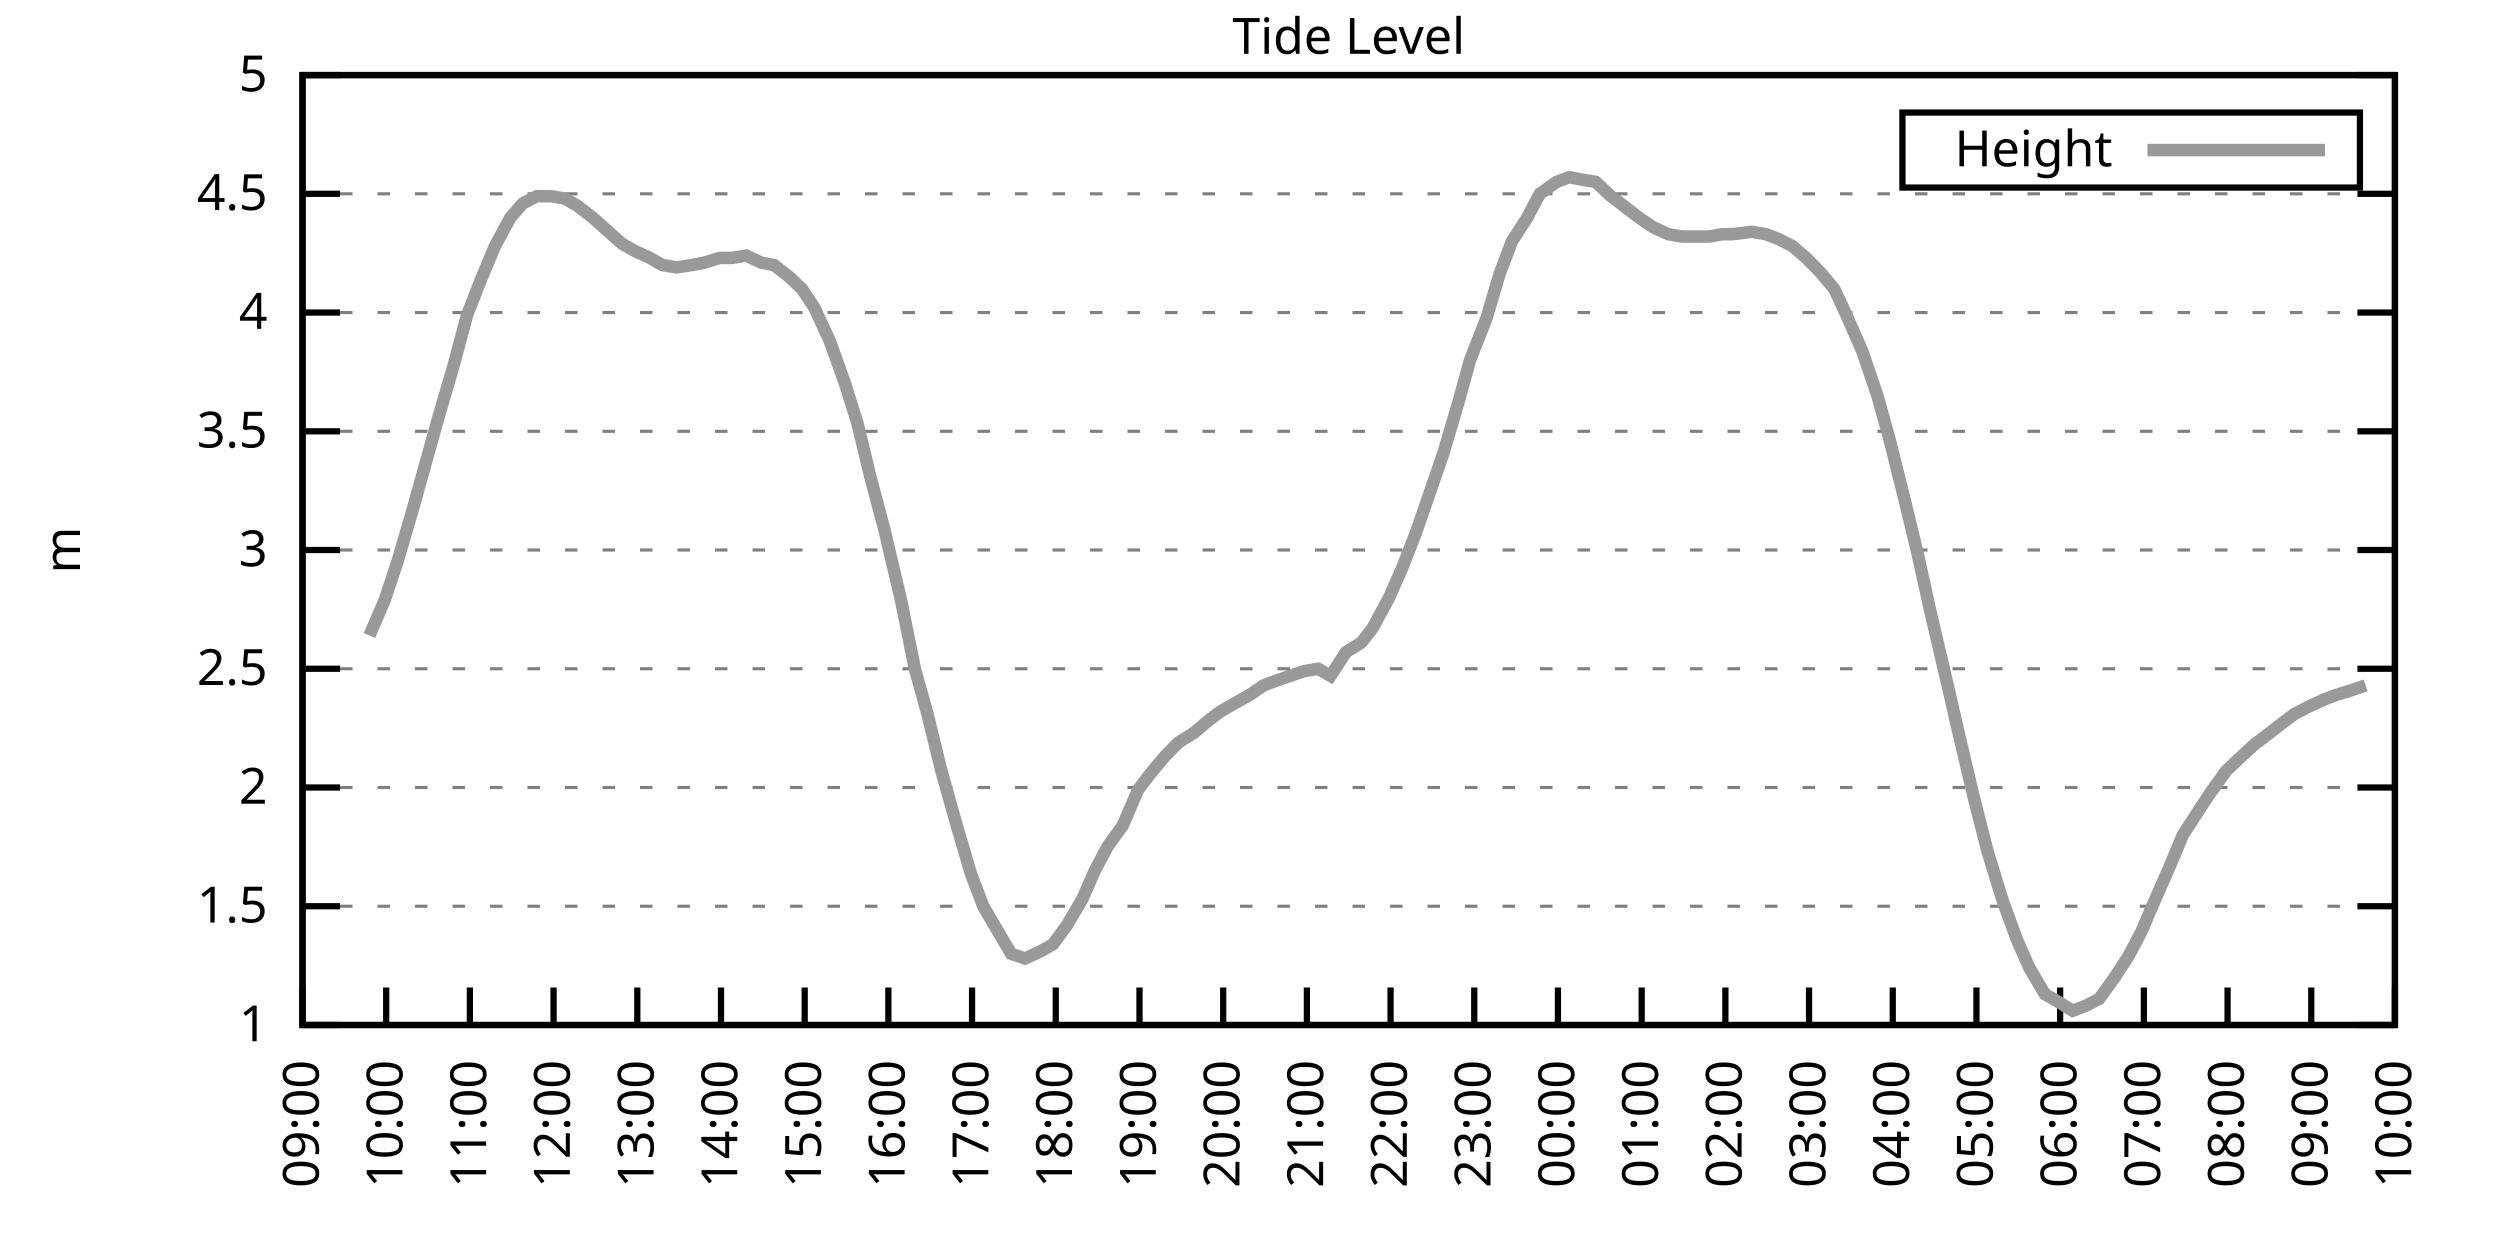
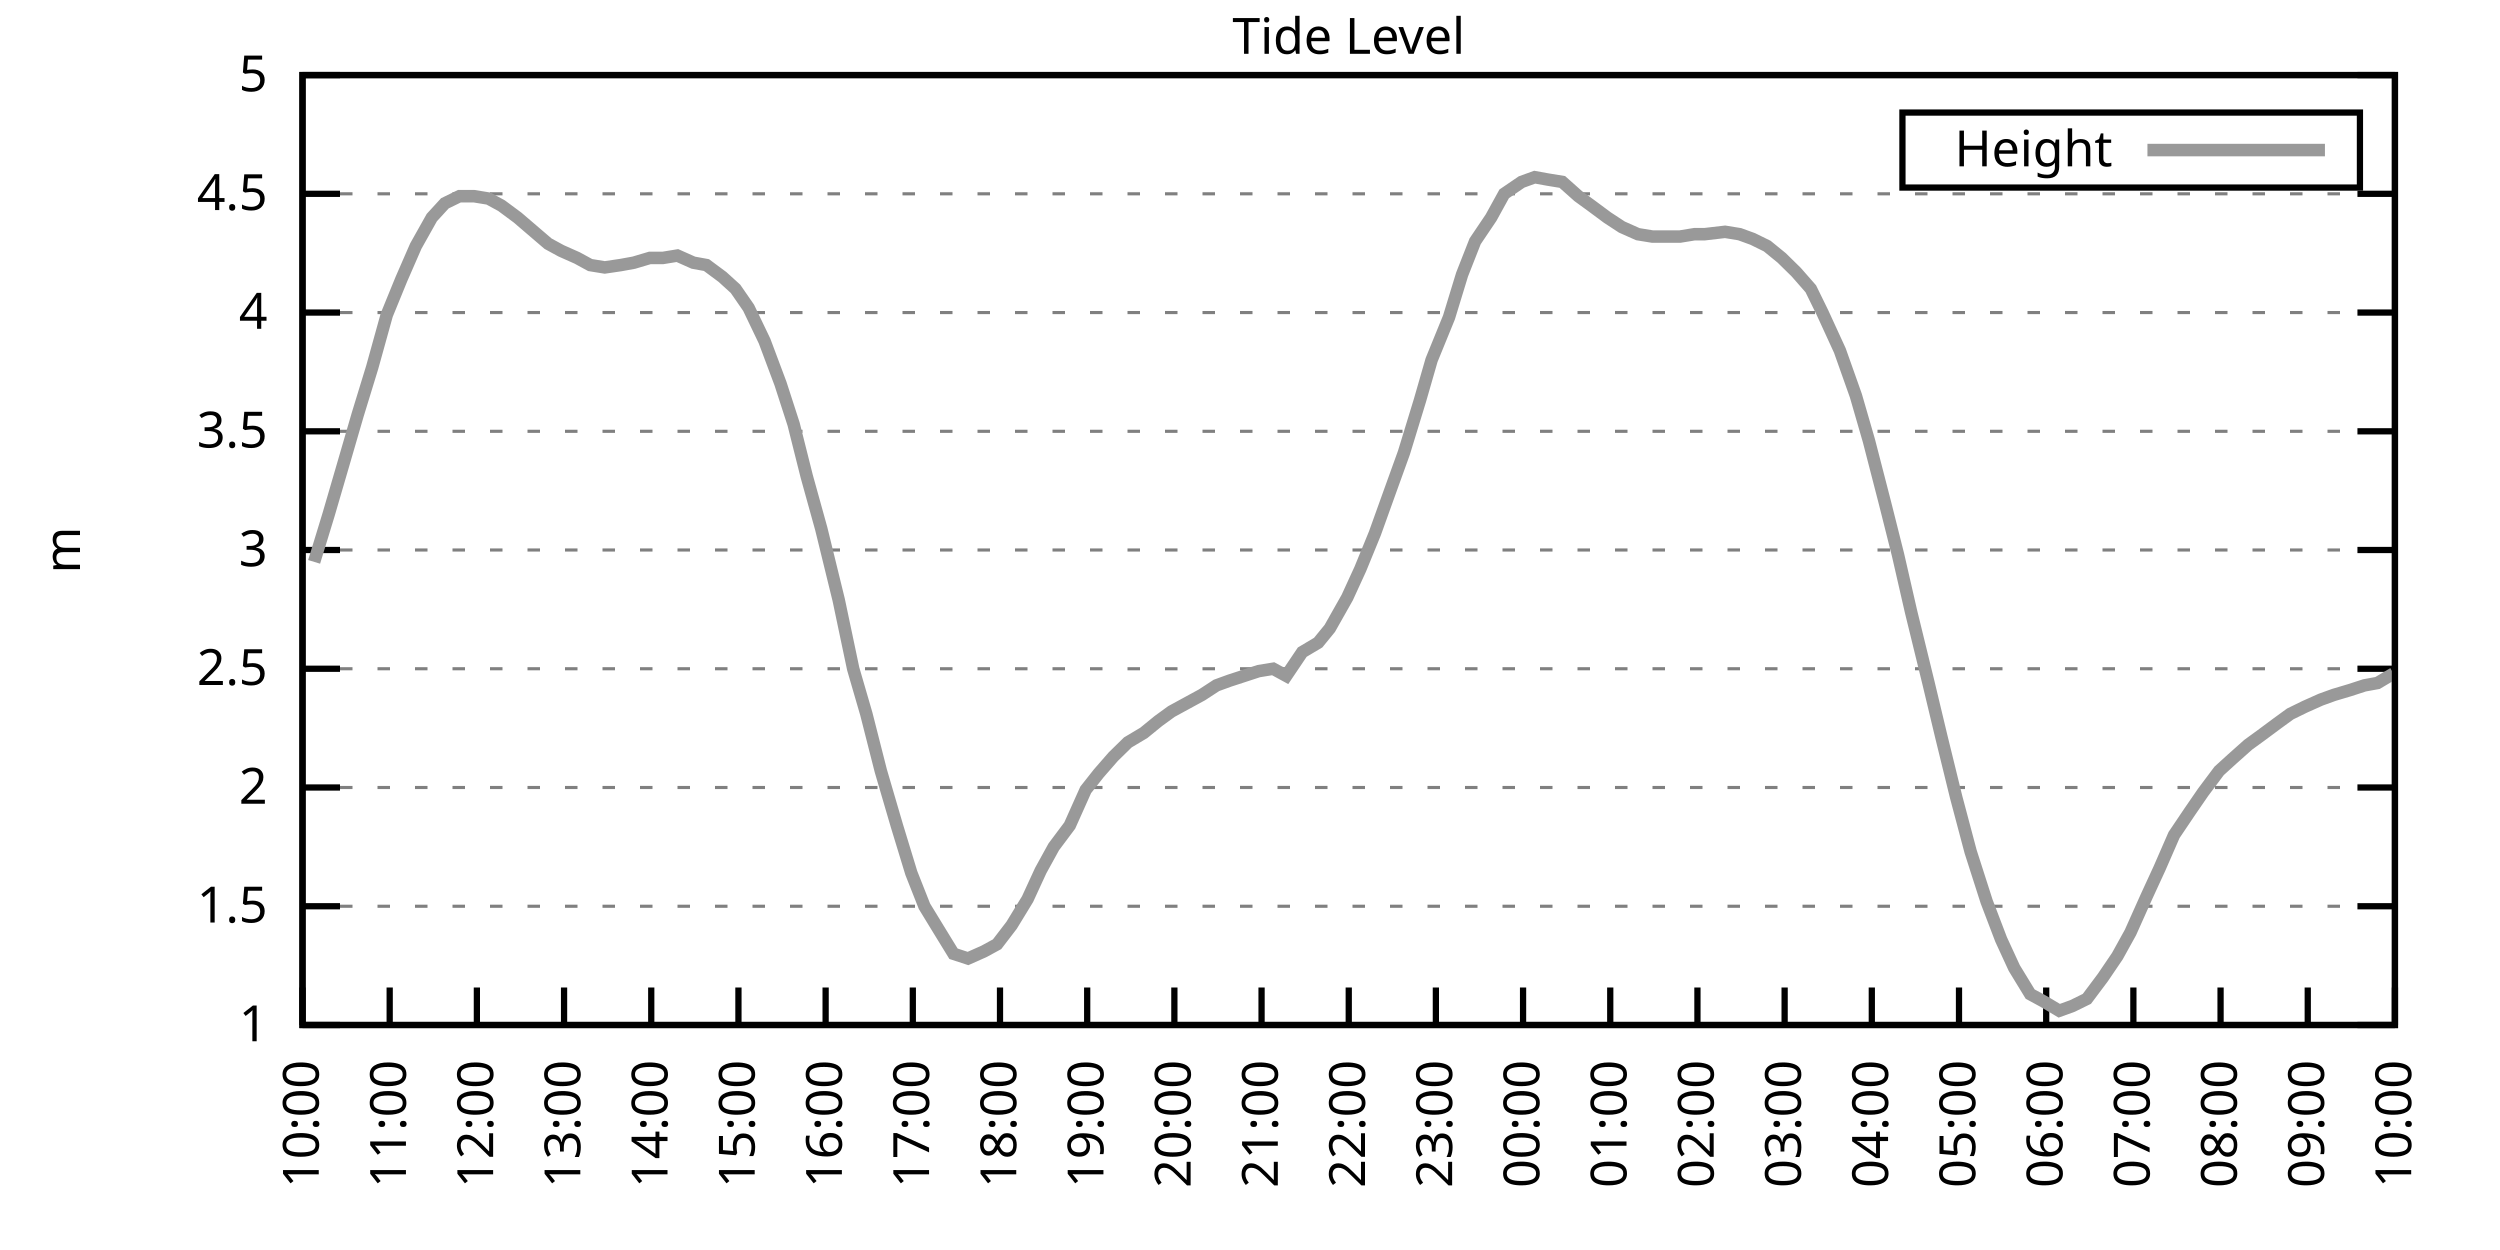
<svg xmlns="http://www.w3.org/2000/svg" xmlns:xlink="http://www.w3.org/1999/xlink" width="400" height="200" viewBox="0 0 400 200">
  <g id="gnuplot_canvas">
    <rect x="0" y="0" width="400" height="200" fill="none" />
    <defs>
      <circle id="gpDot" r="0.5" stroke-width="0.5" stroke="currentColor" />
      <path id="gpPt0" stroke-width="0.333" stroke="currentColor" d="M-1,0 h2 M0,-1 v2" />
      <path id="gpPt1" stroke-width="0.333" stroke="currentColor" d="M-1,-1 L1,1 M1,-1 L-1,1" />
      <path id="gpPt2" stroke-width="0.333" stroke="currentColor" d="M-1,0 L1,0 M0,-1 L0,1 M-1,-1 L1,1 M-1,1 L1,-1" />
      <rect id="gpPt3" stroke-width="0.333" stroke="currentColor" x="-1" y="-1" width="2" height="2" />
      <rect id="gpPt4" stroke-width="0.333" stroke="currentColor" fill="currentColor" x="-1" y="-1" width="2" height="2" />
      <circle id="gpPt5" stroke-width="0.333" stroke="currentColor" cx="0" cy="0" r="1" />
      <use xlink:href="#gpPt5" id="gpPt6" fill="currentColor" stroke="none" />
      <path id="gpPt7" stroke-width="0.333" stroke="currentColor" d="M0,-1.33 L-1.33,0.67 L1.33,0.67 z" />
      <use xlink:href="#gpPt7" id="gpPt8" fill="currentColor" stroke="none" />
      <use xlink:href="#gpPt7" id="gpPt9" stroke="currentColor" transform="rotate(180)" />
      <use xlink:href="#gpPt9" id="gpPt10" fill="currentColor" stroke="none" />
      <use xlink:href="#gpPt3" id="gpPt11" stroke="currentColor" transform="rotate(45)" />
      <use xlink:href="#gpPt11" id="gpPt12" fill="currentColor" stroke="none" />
      <path id="gpPt13" stroke-width="0.333" stroke="currentColor" d="M0,1.330 L1.265,0.411 L0.782,-1.067 L-0.782,-1.076 L-1.265,0.411 z" />
      <use xlink:href="#gpPt13" id="gpPt14" fill="currentColor" stroke="none" />
      <filter id="textbox" filterUnits="objectBoundingBox" x="0" y="0" height="1" width="1">
        <feFlood flood-color="white" flood-opacity="1" result="bgnd" />
        <feComposite in="SourceGraphic" in2="bgnd" operator="atop" />
      </filter>
      <filter id="greybox" filterUnits="objectBoundingBox" x="0" y="0" height="1" width="1">
        <feFlood flood-color="lightgrey" flood-opacity="1" result="grey" />
        <feComposite in="SourceGraphic" in2="grey" operator="atop" />
      </filter>
    </defs>
    <g fill="none" color="white" stroke="currentColor" stroke-width="1.00" stroke-linecap="butt" stroke-linejoin="miter">
</g>
    <g fill="none" color="black" stroke="currentColor" stroke-width="1.00" stroke-linecap="butt" stroke-linejoin="miter">
      <g stroke="none" shape-rendering="crispEdges">
        <polygon fill="rgb(255, 255, 255)" points="48.40,164.00 383.18,164.00 383.18,12.02 48.40,12.02 " />
      </g>
    </g>
    <g fill="none" color="black" stroke="currentColor" stroke-width="1.00" stroke-linecap="butt" stroke-linejoin="miter">
</g>
    <g fill="none" color="black" stroke="black" stroke-width="0.50" stroke-linecap="butt" stroke-linejoin="miter">
</g>
    <g fill="none" color="gray" stroke="currentColor" stroke-width="0.50" stroke-linecap="butt" stroke-linejoin="miter">
      <path stroke="gray" stroke-dasharray="2,4" class="gridline" d="M48.40,164.00 L383.19,164.00  " />
    </g>
    <g fill="none" color="gray" stroke="gray" stroke-width="1.00" stroke-linecap="butt" stroke-linejoin="miter">
</g>
    <g fill="none" color="black" stroke="currentColor" stroke-width="1.00" stroke-linecap="butt" stroke-linejoin="miter">
      <path stroke="black" d="M48.40,164.00 L54.40,164.00 M383.19,164.00 L377.19,164.00  " />
      <g transform="translate(42.80,166.60)" stroke="none" fill="black" font-family="Sans" font-size="8.00" text-anchor="end">
        <text>
          <tspan font-family="Sans"> 1</tspan>
        </text>
      </g>
    </g>
    <g fill="none" color="black" stroke="currentColor" stroke-width="1.00" stroke-linecap="butt" stroke-linejoin="miter">
</g>
    <g fill="none" color="black" stroke="black" stroke-width="0.50" stroke-linecap="butt" stroke-linejoin="miter">
</g>
    <g fill="none" color="gray" stroke="currentColor" stroke-width="0.50" stroke-linecap="butt" stroke-linejoin="miter">
      <path stroke="gray" stroke-dasharray="2,4" class="gridline" d="M48.40,145.00 L383.19,145.00  " />
    </g>
    <g fill="none" color="gray" stroke="gray" stroke-width="1.00" stroke-linecap="butt" stroke-linejoin="miter">
</g>
    <g fill="none" color="black" stroke="currentColor" stroke-width="1.00" stroke-linecap="butt" stroke-linejoin="miter">
      <path stroke="black" d="M48.40,145.00 L54.40,145.00 M383.19,145.00 L377.19,145.00  " />
      <g transform="translate(42.80,147.60)" stroke="none" fill="black" font-family="Sans" font-size="8.00" text-anchor="end">
        <text>
          <tspan font-family="Sans"> 1.5</tspan>
        </text>
      </g>
    </g>
    <g fill="none" color="black" stroke="currentColor" stroke-width="1.00" stroke-linecap="butt" stroke-linejoin="miter">
</g>
    <g fill="none" color="black" stroke="black" stroke-width="0.50" stroke-linecap="butt" stroke-linejoin="miter">
</g>
    <g fill="none" color="gray" stroke="currentColor" stroke-width="0.50" stroke-linecap="butt" stroke-linejoin="miter">
      <path stroke="gray" stroke-dasharray="2,4" class="gridline" d="M48.40,126.00 L383.19,126.00  " />
    </g>
    <g fill="none" color="gray" stroke="gray" stroke-width="1.00" stroke-linecap="butt" stroke-linejoin="miter">
</g>
    <g fill="none" color="black" stroke="currentColor" stroke-width="1.00" stroke-linecap="butt" stroke-linejoin="miter">
      <path stroke="black" d="M48.40,126.00 L54.40,126.00 M383.19,126.00 L377.19,126.00  " />
      <g transform="translate(42.80,128.60)" stroke="none" fill="black" font-family="Sans" font-size="8.00" text-anchor="end">
        <text>
          <tspan font-family="Sans"> 2</tspan>
        </text>
      </g>
    </g>
    <g fill="none" color="black" stroke="currentColor" stroke-width="1.00" stroke-linecap="butt" stroke-linejoin="miter">
</g>
    <g fill="none" color="black" stroke="black" stroke-width="0.50" stroke-linecap="butt" stroke-linejoin="miter">
</g>
    <g fill="none" color="gray" stroke="currentColor" stroke-width="0.50" stroke-linecap="butt" stroke-linejoin="miter">
      <path stroke="gray" stroke-dasharray="2,4" class="gridline" d="M48.40,107.00 L383.19,107.00  " />
    </g>
    <g fill="none" color="gray" stroke="gray" stroke-width="1.00" stroke-linecap="butt" stroke-linejoin="miter">
</g>
    <g fill="none" color="black" stroke="currentColor" stroke-width="1.00" stroke-linecap="butt" stroke-linejoin="miter">
      <path stroke="black" d="M48.40,107.00 L54.40,107.00 M383.19,107.00 L377.19,107.00  " />
      <g transform="translate(42.80,109.60)" stroke="none" fill="black" font-family="Sans" font-size="8.00" text-anchor="end">
        <text>
          <tspan font-family="Sans"> 2.5</tspan>
        </text>
      </g>
    </g>
    <g fill="none" color="black" stroke="currentColor" stroke-width="1.00" stroke-linecap="butt" stroke-linejoin="miter">
</g>
    <g fill="none" color="black" stroke="black" stroke-width="0.50" stroke-linecap="butt" stroke-linejoin="miter">
</g>
    <g fill="none" color="gray" stroke="currentColor" stroke-width="0.50" stroke-linecap="butt" stroke-linejoin="miter">
      <path stroke="gray" stroke-dasharray="2,4" class="gridline" d="M48.40,88.00 L383.19,88.00  " />
    </g>
    <g fill="none" color="gray" stroke="gray" stroke-width="1.00" stroke-linecap="butt" stroke-linejoin="miter">
</g>
    <g fill="none" color="black" stroke="currentColor" stroke-width="1.00" stroke-linecap="butt" stroke-linejoin="miter">
      <path stroke="black" d="M48.40,88.00 L54.40,88.00 M383.19,88.00 L377.19,88.00  " />
      <g transform="translate(42.80,90.60)" stroke="none" fill="black" font-family="Sans" font-size="8.00" text-anchor="end">
        <text>
          <tspan font-family="Sans"> 3</tspan>
        </text>
      </g>
    </g>
    <g fill="none" color="black" stroke="currentColor" stroke-width="1.00" stroke-linecap="butt" stroke-linejoin="miter">
</g>
    <g fill="none" color="black" stroke="black" stroke-width="0.50" stroke-linecap="butt" stroke-linejoin="miter">
</g>
    <g fill="none" color="gray" stroke="currentColor" stroke-width="0.50" stroke-linecap="butt" stroke-linejoin="miter">
      <path stroke="gray" stroke-dasharray="2,4" class="gridline" d="M48.40,69.01 L383.19,69.01  " />
    </g>
    <g fill="none" color="gray" stroke="gray" stroke-width="1.00" stroke-linecap="butt" stroke-linejoin="miter">
</g>
    <g fill="none" color="black" stroke="currentColor" stroke-width="1.00" stroke-linecap="butt" stroke-linejoin="miter">
      <path stroke="black" d="M48.40,69.01 L54.40,69.01 M383.19,69.01 L377.19,69.01  " />
      <g transform="translate(42.80,71.61)" stroke="none" fill="black" font-family="Sans" font-size="8.00" text-anchor="end">
        <text>
          <tspan font-family="Sans"> 3.5</tspan>
        </text>
      </g>
    </g>
    <g fill="none" color="black" stroke="currentColor" stroke-width="1.00" stroke-linecap="butt" stroke-linejoin="miter">
</g>
    <g fill="none" color="black" stroke="black" stroke-width="0.50" stroke-linecap="butt" stroke-linejoin="miter">
</g>
    <g fill="none" color="gray" stroke="currentColor" stroke-width="0.50" stroke-linecap="butt" stroke-linejoin="miter">
      <path stroke="gray" stroke-dasharray="2,4" class="gridline" d="M48.40,50.01 L383.19,50.01  " />
    </g>
    <g fill="none" color="gray" stroke="gray" stroke-width="1.00" stroke-linecap="butt" stroke-linejoin="miter">
</g>
    <g fill="none" color="black" stroke="currentColor" stroke-width="1.00" stroke-linecap="butt" stroke-linejoin="miter">
      <path stroke="black" d="M48.40,50.01 L54.40,50.01 M383.19,50.01 L377.19,50.01  " />
      <g transform="translate(42.80,52.61)" stroke="none" fill="black" font-family="Sans" font-size="8.00" text-anchor="end">
        <text>
          <tspan font-family="Sans"> 4</tspan>
        </text>
      </g>
    </g>
    <g fill="none" color="black" stroke="currentColor" stroke-width="1.00" stroke-linecap="butt" stroke-linejoin="miter">
</g>
    <g fill="none" color="black" stroke="black" stroke-width="0.50" stroke-linecap="butt" stroke-linejoin="miter">
</g>
    <g fill="none" color="gray" stroke="currentColor" stroke-width="0.50" stroke-linecap="butt" stroke-linejoin="miter">
      <path stroke="gray" stroke-dasharray="2,4" class="gridline" d="M48.40,31.01 L383.19,31.01  " />
    </g>
    <g fill="none" color="gray" stroke="gray" stroke-width="1.00" stroke-linecap="butt" stroke-linejoin="miter">
</g>
    <g fill="none" color="black" stroke="currentColor" stroke-width="1.00" stroke-linecap="butt" stroke-linejoin="miter">
      <path stroke="black" d="M48.40,31.01 L54.40,31.01 M383.19,31.01 L377.19,31.01  " />
      <g transform="translate(42.80,33.61)" stroke="none" fill="black" font-family="Sans" font-size="8.00" text-anchor="end">
        <text>
          <tspan font-family="Sans"> 4.5</tspan>
        </text>
      </g>
    </g>
    <g fill="none" color="black" stroke="currentColor" stroke-width="1.00" stroke-linecap="butt" stroke-linejoin="miter">
</g>
    <g fill="none" color="black" stroke="black" stroke-width="0.50" stroke-linecap="butt" stroke-linejoin="miter">
</g>
    <g fill="none" color="gray" stroke="currentColor" stroke-width="0.50" stroke-linecap="butt" stroke-linejoin="miter">
      <path stroke="gray" stroke-dasharray="2,4" class="gridline" d="M48.40,12.01 L383.19,12.01  " />
    </g>
    <g fill="none" color="gray" stroke="gray" stroke-width="1.00" stroke-linecap="butt" stroke-linejoin="miter">
</g>
    <g fill="none" color="black" stroke="currentColor" stroke-width="1.00" stroke-linecap="butt" stroke-linejoin="miter">
      <path stroke="black" d="M48.40,12.01 L54.40,12.01 M383.19,12.01 L377.19,12.01  " />
      <g transform="translate(42.80,14.61)" stroke="none" fill="black" font-family="Sans" font-size="8.00" text-anchor="end">
        <text>
          <tspan font-family="Sans"> 5</tspan>
        </text>
      </g>
    </g>
    <g fill="none" color="black" stroke="currentColor" stroke-width="1.00" stroke-linecap="butt" stroke-linejoin="miter">
      <path stroke="black" d="M48.40,164.00 L48.40,158.00  " />
      <g transform="translate(51.00,169.60) rotate(270.00)" stroke="none" fill="black" font-family="Sans" font-size="8.00" text-anchor="end">
        <text>
-           <tspan font-family="Sans">09:00</tspan>
-         </text>
-       </g>
-     </g>
-     <g fill="none" color="black" stroke="currentColor" stroke-width="1.00" stroke-linecap="butt" stroke-linejoin="miter">
-       <path stroke="black" d="M61.79,164.00 L61.79,158.00  " />
-       <g transform="translate(64.39,169.60) rotate(270.00)" stroke="none" fill="black" font-family="Sans" font-size="8.00" text-anchor="end">
-         <text>
          <tspan font-family="Sans">10:00</tspan>
        </text>
      </g>
    </g>
    <g fill="none" color="black" stroke="currentColor" stroke-width="1.00" stroke-linecap="butt" stroke-linejoin="miter">
-       <path stroke="black" d="M75.18,164.00 L75.18,158.00  " />
-       <g transform="translate(77.78,169.60) rotate(270.00)" stroke="none" fill="black" font-family="Sans" font-size="8.00" text-anchor="end">
+       <path stroke="black" d="M62.35,164.00 L62.35,158.00  " />
+       <g transform="translate(64.95,169.60) rotate(270.00)" stroke="none" fill="black" font-family="Sans" font-size="8.00" text-anchor="end">
        <text>
          <tspan font-family="Sans">11:00</tspan>
        </text>
      </g>
    </g>
    <g fill="none" color="black" stroke="currentColor" stroke-width="1.00" stroke-linecap="butt" stroke-linejoin="miter">
-       <path stroke="black" d="M88.57,164.00 L88.57,158.00  " />
-       <g transform="translate(91.17,169.60) rotate(270.00)" stroke="none" fill="black" font-family="Sans" font-size="8.00" text-anchor="end">
+       <path stroke="black" d="M76.30,164.00 L76.30,158.00  " />
+       <g transform="translate(78.90,169.60) rotate(270.00)" stroke="none" fill="black" font-family="Sans" font-size="8.00" text-anchor="end">
        <text>
          <tspan font-family="Sans">12:00</tspan>
        </text>
      </g>
    </g>
    <g fill="none" color="black" stroke="currentColor" stroke-width="1.00" stroke-linecap="butt" stroke-linejoin="miter">
-       <path stroke="black" d="M101.97,164.00 L101.97,158.00  " />
-       <g transform="translate(104.57,169.60) rotate(270.00)" stroke="none" fill="black" font-family="Sans" font-size="8.00" text-anchor="end">
+       <path stroke="black" d="M90.25,164.00 L90.25,158.00  " />
+       <g transform="translate(92.85,169.60) rotate(270.00)" stroke="none" fill="black" font-family="Sans" font-size="8.00" text-anchor="end">
        <text>
          <tspan font-family="Sans">13:00</tspan>
        </text>
      </g>
    </g>
    <g fill="none" color="black" stroke="currentColor" stroke-width="1.00" stroke-linecap="butt" stroke-linejoin="miter">
-       <path stroke="black" d="M115.36,164.00 L115.36,158.00  " />
-       <g transform="translate(117.96,169.60) rotate(270.00)" stroke="none" fill="black" font-family="Sans" font-size="8.00" text-anchor="end">
+       <path stroke="black" d="M104.20,164.00 L104.20,158.00  " />
+       <g transform="translate(106.80,169.60) rotate(270.00)" stroke="none" fill="black" font-family="Sans" font-size="8.00" text-anchor="end">
        <text>
          <tspan font-family="Sans">14:00</tspan>
        </text>
      </g>
    </g>
    <g fill="none" color="black" stroke="currentColor" stroke-width="1.00" stroke-linecap="butt" stroke-linejoin="miter">
-       <path stroke="black" d="M128.75,164.00 L128.75,158.00  " />
-       <g transform="translate(131.35,169.60) rotate(270.00)" stroke="none" fill="black" font-family="Sans" font-size="8.00" text-anchor="end">
+       <path stroke="black" d="M118.15,164.00 L118.15,158.00  " />
+       <g transform="translate(120.75,169.60) rotate(270.00)" stroke="none" fill="black" font-family="Sans" font-size="8.00" text-anchor="end">
        <text>
          <tspan font-family="Sans">15:00</tspan>
        </text>
      </g>
    </g>
    <g fill="none" color="black" stroke="currentColor" stroke-width="1.00" stroke-linecap="butt" stroke-linejoin="miter">
-       <path stroke="black" d="M142.14,164.00 L142.14,158.00  " />
-       <g transform="translate(144.74,169.60) rotate(270.00)" stroke="none" fill="black" font-family="Sans" font-size="8.00" text-anchor="end">
+       <path stroke="black" d="M132.10,164.00 L132.10,158.00  " />
+       <g transform="translate(134.70,169.60) rotate(270.00)" stroke="none" fill="black" font-family="Sans" font-size="8.00" text-anchor="end">
        <text>
          <tspan font-family="Sans">16:00</tspan>
        </text>
      </g>
    </g>
    <g fill="none" color="black" stroke="currentColor" stroke-width="1.00" stroke-linecap="butt" stroke-linejoin="miter">
-       <path stroke="black" d="M155.53,164.00 L155.53,158.00  " />
-       <g transform="translate(158.13,169.60) rotate(270.00)" stroke="none" fill="black" font-family="Sans" font-size="8.00" text-anchor="end">
+       <path stroke="black" d="M146.05,164.00 L146.05,158.00  " />
+       <g transform="translate(148.65,169.60) rotate(270.00)" stroke="none" fill="black" font-family="Sans" font-size="8.00" text-anchor="end">
        <text>
          <tspan font-family="Sans">17:00</tspan>
        </text>
      </g>
    </g>
    <g fill="none" color="black" stroke="currentColor" stroke-width="1.00" stroke-linecap="butt" stroke-linejoin="miter">
-       <path stroke="black" d="M168.92,164.00 L168.92,158.00  " />
-       <g transform="translate(171.52,169.60) rotate(270.00)" stroke="none" fill="black" font-family="Sans" font-size="8.00" text-anchor="end">
+       <path stroke="black" d="M160.00,164.00 L160.00,158.00  " />
+       <g transform="translate(162.60,169.60) rotate(270.00)" stroke="none" fill="black" font-family="Sans" font-size="8.00" text-anchor="end">
        <text>
          <tspan font-family="Sans">18:00</tspan>
        </text>
      </g>
    </g>
    <g fill="none" color="black" stroke="currentColor" stroke-width="1.00" stroke-linecap="butt" stroke-linejoin="miter">
-       <path stroke="black" d="M182.32,164.00 L182.32,158.00  " />
-       <g transform="translate(184.92,169.60) rotate(270.00)" stroke="none" fill="black" font-family="Sans" font-size="8.00" text-anchor="end">
+       <path stroke="black" d="M173.95,164.00 L173.95,158.00  " />
+       <g transform="translate(176.55,169.60) rotate(270.00)" stroke="none" fill="black" font-family="Sans" font-size="8.00" text-anchor="end">
        <text>
          <tspan font-family="Sans">19:00</tspan>
        </text>
      </g>
    </g>
    <g fill="none" color="black" stroke="currentColor" stroke-width="1.00" stroke-linecap="butt" stroke-linejoin="miter">
-       <path stroke="black" d="M195.71,164.00 L195.71,158.00  " />
-       <g transform="translate(198.31,169.60) rotate(270.00)" stroke="none" fill="black" font-family="Sans" font-size="8.00" text-anchor="end">
+       <path stroke="black" d="M187.90,164.00 L187.90,158.00  " />
+       <g transform="translate(190.50,169.60) rotate(270.00)" stroke="none" fill="black" font-family="Sans" font-size="8.00" text-anchor="end">
        <text>
          <tspan font-family="Sans">20:00</tspan>
        </text>
      </g>
    </g>
    <g fill="none" color="black" stroke="currentColor" stroke-width="1.00" stroke-linecap="butt" stroke-linejoin="miter">
-       <path stroke="black" d="M209.10,164.00 L209.10,158.00  " />
-       <g transform="translate(211.70,169.60) rotate(270.00)" stroke="none" fill="black" font-family="Sans" font-size="8.00" text-anchor="end">
+       <path stroke="black" d="M201.85,164.00 L201.85,158.00  " />
+       <g transform="translate(204.45,169.60) rotate(270.00)" stroke="none" fill="black" font-family="Sans" font-size="8.00" text-anchor="end">
        <text>
          <tspan font-family="Sans">21:00</tspan>
        </text>
      </g>
    </g>
    <g fill="none" color="black" stroke="currentColor" stroke-width="1.00" stroke-linecap="butt" stroke-linejoin="miter">
-       <path stroke="black" d="M222.49,164.00 L222.49,158.00  " />
-       <g transform="translate(225.09,169.60) rotate(270.00)" stroke="none" fill="black" font-family="Sans" font-size="8.00" text-anchor="end">
+       <path stroke="black" d="M215.80,164.00 L215.80,158.00  " />
+       <g transform="translate(218.40,169.60) rotate(270.00)" stroke="none" fill="black" font-family="Sans" font-size="8.00" text-anchor="end">
        <text>
          <tspan font-family="Sans">22:00</tspan>
        </text>
      </g>
    </g>
    <g fill="none" color="black" stroke="currentColor" stroke-width="1.00" stroke-linecap="butt" stroke-linejoin="miter">
-       <path stroke="black" d="M235.88,164.00 L235.88,158.00  " />
-       <g transform="translate(238.48,169.60) rotate(270.00)" stroke="none" fill="black" font-family="Sans" font-size="8.00" text-anchor="end">
+       <path stroke="black" d="M229.74,164.00 L229.74,158.00  " />
+       <g transform="translate(232.34,169.60) rotate(270.00)" stroke="none" fill="black" font-family="Sans" font-size="8.00" text-anchor="end">
        <text>
          <tspan font-family="Sans">23:00</tspan>
        </text>
      </g>
    </g>
    <g fill="none" color="black" stroke="currentColor" stroke-width="1.00" stroke-linecap="butt" stroke-linejoin="miter">
-       <path stroke="black" d="M249.27,164.00 L249.27,158.00  " />
-       <g transform="translate(251.87,169.60) rotate(270.00)" stroke="none" fill="black" font-family="Sans" font-size="8.00" text-anchor="end">
+       <path stroke="black" d="M243.69,164.00 L243.69,158.00  " />
+       <g transform="translate(246.29,169.60) rotate(270.00)" stroke="none" fill="black" font-family="Sans" font-size="8.00" text-anchor="end">
        <text>
          <tspan font-family="Sans">00:00</tspan>
        </text>
      </g>
    </g>
    <g fill="none" color="black" stroke="currentColor" stroke-width="1.00" stroke-linecap="butt" stroke-linejoin="miter">
-       <path stroke="black" d="M262.67,164.00 L262.67,158.00  " />
-       <g transform="translate(265.27,169.60) rotate(270.00)" stroke="none" fill="black" font-family="Sans" font-size="8.00" text-anchor="end">
+       <path stroke="black" d="M257.64,164.00 L257.64,158.00  " />
+       <g transform="translate(260.24,169.60) rotate(270.00)" stroke="none" fill="black" font-family="Sans" font-size="8.00" text-anchor="end">
        <text>
          <tspan font-family="Sans">01:00</tspan>
        </text>
      </g>
    </g>
    <g fill="none" color="black" stroke="currentColor" stroke-width="1.00" stroke-linecap="butt" stroke-linejoin="miter">
-       <path stroke="black" d="M276.06,164.00 L276.06,158.00  " />
-       <g transform="translate(278.66,169.60) rotate(270.00)" stroke="none" fill="black" font-family="Sans" font-size="8.00" text-anchor="end">
+       <path stroke="black" d="M271.59,164.00 L271.59,158.00  " />
+       <g transform="translate(274.19,169.60) rotate(270.00)" stroke="none" fill="black" font-family="Sans" font-size="8.00" text-anchor="end">
        <text>
          <tspan font-family="Sans">02:00</tspan>
        </text>
      </g>
    </g>
    <g fill="none" color="black" stroke="currentColor" stroke-width="1.00" stroke-linecap="butt" stroke-linejoin="miter">
-       <path stroke="black" d="M289.45,164.00 L289.45,158.00  " />
-       <g transform="translate(292.05,169.60) rotate(270.00)" stroke="none" fill="black" font-family="Sans" font-size="8.00" text-anchor="end">
+       <path stroke="black" d="M285.54,164.00 L285.54,158.00  " />
+       <g transform="translate(288.14,169.60) rotate(270.00)" stroke="none" fill="black" font-family="Sans" font-size="8.00" text-anchor="end">
        <text>
          <tspan font-family="Sans">03:00</tspan>
        </text>
      </g>
    </g>
    <g fill="none" color="black" stroke="currentColor" stroke-width="1.00" stroke-linecap="butt" stroke-linejoin="miter">
-       <path stroke="black" d="M302.84,164.00 L302.84,158.00  " />
-       <g transform="translate(305.44,169.60) rotate(270.00)" stroke="none" fill="black" font-family="Sans" font-size="8.00" text-anchor="end">
+       <path stroke="black" d="M299.49,164.00 L299.49,158.00  " />
+       <g transform="translate(302.09,169.60) rotate(270.00)" stroke="none" fill="black" font-family="Sans" font-size="8.00" text-anchor="end">
        <text>
          <tspan font-family="Sans">04:00</tspan>
        </text>
      </g>
    </g>
    <g fill="none" color="black" stroke="currentColor" stroke-width="1.00" stroke-linecap="butt" stroke-linejoin="miter">
-       <path stroke="black" d="M316.23,164.00 L316.23,158.00  " />
-       <g transform="translate(318.83,169.60) rotate(270.00)" stroke="none" fill="black" font-family="Sans" font-size="8.00" text-anchor="end">
+       <path stroke="black" d="M313.44,164.00 L313.44,158.00  " />
+       <g transform="translate(316.04,169.60) rotate(270.00)" stroke="none" fill="black" font-family="Sans" font-size="8.00" text-anchor="end">
        <text>
          <tspan font-family="Sans">05:00</tspan>
        </text>
      </g>
    </g>
    <g fill="none" color="black" stroke="currentColor" stroke-width="1.00" stroke-linecap="butt" stroke-linejoin="miter">
-       <path stroke="black" d="M329.62,164.00 L329.62,158.00  " />
-       <g transform="translate(332.22,169.60) rotate(270.00)" stroke="none" fill="black" font-family="Sans" font-size="8.00" text-anchor="end">
+       <path stroke="black" d="M327.39,164.00 L327.39,158.00  " />
+       <g transform="translate(329.99,169.60) rotate(270.00)" stroke="none" fill="black" font-family="Sans" font-size="8.00" text-anchor="end">
        <text>
          <tspan font-family="Sans">06:00</tspan>
        </text>
      </g>
    </g>
    <g fill="none" color="black" stroke="currentColor" stroke-width="1.00" stroke-linecap="butt" stroke-linejoin="miter">
-       <path stroke="black" d="M343.02,164.00 L343.02,158.00  " />
-       <g transform="translate(345.62,169.60) rotate(270.00)" stroke="none" fill="black" font-family="Sans" font-size="8.00" text-anchor="end">
+       <path stroke="black" d="M341.34,164.00 L341.34,158.00  " />
+       <g transform="translate(343.94,169.60) rotate(270.00)" stroke="none" fill="black" font-family="Sans" font-size="8.00" text-anchor="end">
        <text>
          <tspan font-family="Sans">07:00</tspan>
        </text>
      </g>
    </g>
    <g fill="none" color="black" stroke="currentColor" stroke-width="1.00" stroke-linecap="butt" stroke-linejoin="miter">
-       <path stroke="black" d="M356.41,164.00 L356.41,158.00  " />
-       <g transform="translate(359.01,169.60) rotate(270.00)" stroke="none" fill="black" font-family="Sans" font-size="8.00" text-anchor="end">
+       <path stroke="black" d="M355.29,164.00 L355.29,158.00  " />
+       <g transform="translate(357.89,169.60) rotate(270.00)" stroke="none" fill="black" font-family="Sans" font-size="8.00" text-anchor="end">
        <text>
          <tspan font-family="Sans">08:00</tspan>
        </text>
      </g>
    </g>
    <g fill="none" color="black" stroke="currentColor" stroke-width="1.00" stroke-linecap="butt" stroke-linejoin="miter">
-       <path stroke="black" d="M369.80,164.00 L369.80,158.00  " />
-       <g transform="translate(372.40,169.60) rotate(270.00)" stroke="none" fill="black" font-family="Sans" font-size="8.00" text-anchor="end">
+       <path stroke="black" d="M369.24,164.00 L369.24,158.00  " />
+       <g transform="translate(371.84,169.60) rotate(270.00)" stroke="none" fill="black" font-family="Sans" font-size="8.00" text-anchor="end">
        <text>
          <tspan font-family="Sans">09:00</tspan>
        </text>
      </g>
    </g>
    <g fill="none" color="black" stroke="currentColor" stroke-width="1.00" stroke-linecap="butt" stroke-linejoin="miter">
      <path stroke="black" d="M383.19,164.00 L383.19,158.00  " />
      <g transform="translate(385.79,169.60) rotate(270.00)" stroke="none" fill="black" font-family="Sans" font-size="8.00" text-anchor="end">
        <text>
          <tspan font-family="Sans">10:00</tspan>
        </text>
      </g>
    </g>
    <g fill="none" color="black" stroke="currentColor" stroke-width="1.00" stroke-linecap="butt" stroke-linejoin="miter">
</g>
    <g fill="none" color="black" stroke="currentColor" stroke-width="1.00" stroke-linecap="butt" stroke-linejoin="miter">
      <path stroke="black" d="M48.40,12.01 L48.40,164.00 L383.19,164.00 L383.19,12.01 L48.40,12.01 Z  " />
    </g>
    <g fill="none" color="black" stroke="currentColor" stroke-width="1.00" stroke-linecap="butt" stroke-linejoin="miter">
</g>
    <g fill="none" color="black" stroke="currentColor" stroke-width="1.00" stroke-linecap="butt" stroke-linejoin="miter">
      <path stroke="black" d="M304.39,30.01 L304.39,18.01 L377.59,18.01 L377.59,30.01 L304.39,30.01 Z  " />
    </g>
    <g id="Tide_level_plot_1">
      <g fill="none" color="white" stroke="black" stroke-width="2.00" stroke-linecap="butt" stroke-linejoin="miter">
</g>
      <g fill="none" color="black" stroke="currentColor" stroke-width="2.00" stroke-linecap="butt" stroke-linejoin="miter">
        <g transform="translate(337.99,26.61)" stroke="none" fill="black" font-family="Sans" font-size="8.00" text-anchor="end">
          <text>
            <tspan font-family="Sans">Height</tspan>
          </text>
        </g>
      </g>
      <g fill="none" color="black" stroke="currentColor" stroke-width="2.00" stroke-linecap="butt" stroke-linejoin="miter">
-         <path stroke="rgb(153, 153, 153)" d="M343.59,24.01 L371.99,24.01 M59.11,101.68 L61.57,95.98 L63.58,89.90 L65.81,82.31 L68.04,74.33 L70.27,66.35   L72.50,58.75 L74.74,50.39 L76.97,44.69 L79.20,39.37 L81.66,34.81 L83.66,32.53 L85.90,31.39 L88.13,31.39   L90.36,31.77 L92.37,32.91 L94.82,34.81 L99.51,38.99 L101.52,40.13 L103.98,41.27 L105.98,42.41 L108.22,42.79   L110.67,42.41 L112.68,42.03 L115.13,41.27 L117.14,41.27 L119.38,40.89 L121.83,42.03 L123.84,42.41 L126.29,44.31   L128.30,46.21 L130.31,49.25 L132.77,54.57 L135.22,61.41 L137.23,67.87 L139.24,76.23 L141.47,84.59 L144.15,95.98   L146.38,107.00 L148.39,114.22 L150.62,123.34 L153.08,132.08 L155.31,139.68 L157.32,145.00 L159.55,148.80 L161.78,152.60   L164.01,153.36 L166.47,152.22 L168.48,151.08 L170.71,148.04 L173.17,143.86 L175.17,139.30 L177.18,135.50 L179.64,132.08   L182.09,126.38 L184.10,123.72 L186.33,121.06 L188.57,118.78 L191.02,117.26 L193.25,115.36 L195.26,113.84 L197.27,112.70   L199.95,111.18 L202.18,109.66 L204.19,108.90 L206.42,108.14 L208.65,107.38 L210.88,107.00 L212.89,108.14 L215.35,104.34   L217.80,102.82 L219.59,100.54 L222.27,95.60 L224.28,91.04 L226.51,85.35 L228.74,78.89 L230.97,72.43 L233.43,64.07   L235.21,57.61 L237.89,50.77 L239.90,43.93 L241.91,38.61 L244.36,34.81 L246.37,31.01 L249.05,29.11 L251.06,28.35   L253.07,28.73 L255.30,29.11 L257.76,31.39 L259.76,32.91 L262.22,34.81 L264.45,36.33 L266.91,37.47 L269.14,37.85   L271.37,37.85 L273.38,37.85 L275.61,37.47 L277.17,37.47 L280.30,37.09 L282.53,37.47 L284.54,38.23 L286.77,39.37   L289.00,41.27 L291.23,43.55 L293.47,46.21 L295.25,50.01 L297.93,56.09 L300.39,63.31 L302.39,70.53 L304.85,80.41   L306.86,88.76 L308.87,97.88 L311.54,109.28 L313.55,118.02 L315.79,127.52 L318.02,136.26 L320.47,144.24 L322.70,150.32   L324.71,154.88 L327.17,159.06 L329.18,160.20 L331.63,161.72 L333.64,160.96 L335.87,159.82 L338.33,156.40 L340.56,152.98   L342.57,149.18 L345.02,143.48 L347.03,138.92 L349.26,133.60 L351.72,129.80 L353.73,126.76 L356.18,123.34 L358.19,121.44   L360.65,119.16 L362.66,117.64 L365.11,115.74 L367.12,114.22 L369.35,113.08 L371.81,111.94 L373.82,111.18 L376.27,110.42   L378.50,109.66  " />
+         <path stroke="rgb(153, 153, 153)" d="M343.59,24.01 L371.99,24.01 M50.26,89.90 L52.58,82.31 L54.91,74.33 L57.23,66.35 L59.56,58.75 L61.88,50.39   L64.21,44.69 L66.53,39.37 L69.09,34.81 L71.18,32.53 L73.51,31.39 L75.83,31.39 L78.16,31.77 L80.25,32.91   L82.81,34.81 L87.69,38.99 L89.78,40.13 L92.34,41.27 L94.43,42.41 L96.76,42.79 L99.32,42.41 L101.41,42.03   L103.97,41.27 L106.06,41.27 L108.38,40.89 L110.94,42.03 L113.03,42.41 L115.59,44.31 L117.68,46.21 L119.78,49.25   L122.33,54.57 L124.89,61.41 L126.98,67.87 L129.08,76.23 L131.40,84.59 L134.19,95.98 L136.51,107.00 L138.61,114.22   L140.93,123.34 L143.49,132.08 L145.81,139.68 L147.91,145.00 L150.23,148.80 L152.56,152.60 L154.88,153.36 L157.44,152.22   L159.53,151.08 L161.86,148.04 L164.41,143.86 L166.51,139.30 L168.60,135.50 L171.16,132.08 L173.71,126.38 L175.81,123.72   L178.13,121.06 L180.46,118.78 L183.01,117.26 L185.34,115.36 L187.43,113.84 L189.52,112.70 L192.31,111.18 L194.64,109.66   L196.73,108.90 L199.06,108.14 L201.38,107.38 L203.71,107.00 L205.80,108.14 L208.36,104.34 L210.91,102.82 L212.77,100.54   L215.56,95.60 L217.65,91.04 L219.98,85.35 L222.30,78.89 L224.63,72.43 L227.19,64.07 L229.05,57.61 L231.84,50.77   L233.93,43.93 L236.02,38.61 L238.58,34.81 L240.67,31.01 L243.46,29.11 L245.55,28.35 L247.65,28.73 L249.97,29.11   L252.53,31.39 L254.62,32.91 L257.18,34.81 L259.50,36.33 L262.06,37.47 L264.39,37.85 L266.71,37.85 L268.80,37.85   L271.13,37.47 L272.76,37.47 L276.01,37.09 L278.34,37.47 L280.43,38.23 L282.75,39.37 L285.08,41.27 L287.40,43.55   L289.73,46.21 L291.59,50.01 L294.38,56.09 L296.94,63.31 L299.03,70.53 L301.58,80.41 L303.68,88.76 L305.77,97.88   L308.56,109.28 L310.65,118.02 L312.98,127.52 L315.30,136.26 L317.86,144.24 L320.18,150.32 L322.28,154.88 L324.83,159.06   L326.93,160.20 L329.48,161.72 L331.58,160.96 L333.90,159.82 L336.46,156.40 L338.78,152.98 L340.88,149.18 L343.43,143.48   L345.53,138.92 L347.85,133.60 L350.41,129.80 L352.50,126.76 L355.06,123.34 L357.15,121.44 L359.71,119.16 L361.80,117.64   L364.36,115.74 L366.45,114.22 L368.78,113.08 L371.33,111.94 L373.43,111.18 L375.98,110.42 L378.31,109.66 L380.40,109.28   L382.96,107.76  " />
      </g>
    </g>
    <g fill="none" color="black" stroke="currentColor" stroke-width="2.00" stroke-linecap="butt" stroke-linejoin="miter">
</g>
    <g fill="none" color="black" stroke="black" stroke-width="1.00" stroke-linecap="butt" stroke-linejoin="miter">
</g>
    <g fill="none" color="black" stroke="currentColor" stroke-width="1.00" stroke-linecap="butt" stroke-linejoin="miter">
      <path stroke="black" d="M48.40,12.01 L48.40,164.00 L383.19,164.00 L383.19,12.01 L48.40,12.01 Z  " />
      <g transform="translate(12.80,88.01) rotate(270.00)" stroke="none" fill="black" font-family="Sans" font-size="8.00" text-anchor="middle">
        <text>
          <tspan font-family="Sans">m</tspan>
        </text>
      </g>
    </g>
    <g fill="none" color="black" stroke="currentColor" stroke-width="1.00" stroke-linecap="butt" stroke-linejoin="miter">
</g>
    <g fill="none" color="black" stroke="currentColor" stroke-width="1.00" stroke-linecap="butt" stroke-linejoin="miter">
      <g transform="translate(215.79,8.61)" stroke="none" fill="black" font-family="Sans" font-size="8.00" text-anchor="middle">
        <text>
          <tspan font-family="Sans">Tide Level</tspan>
        </text>
      </g>
    </g>
    <g fill="none" color="black" stroke="currentColor" stroke-width="1.00" stroke-linecap="butt" stroke-linejoin="miter">
</g>
  </g>
</svg>
